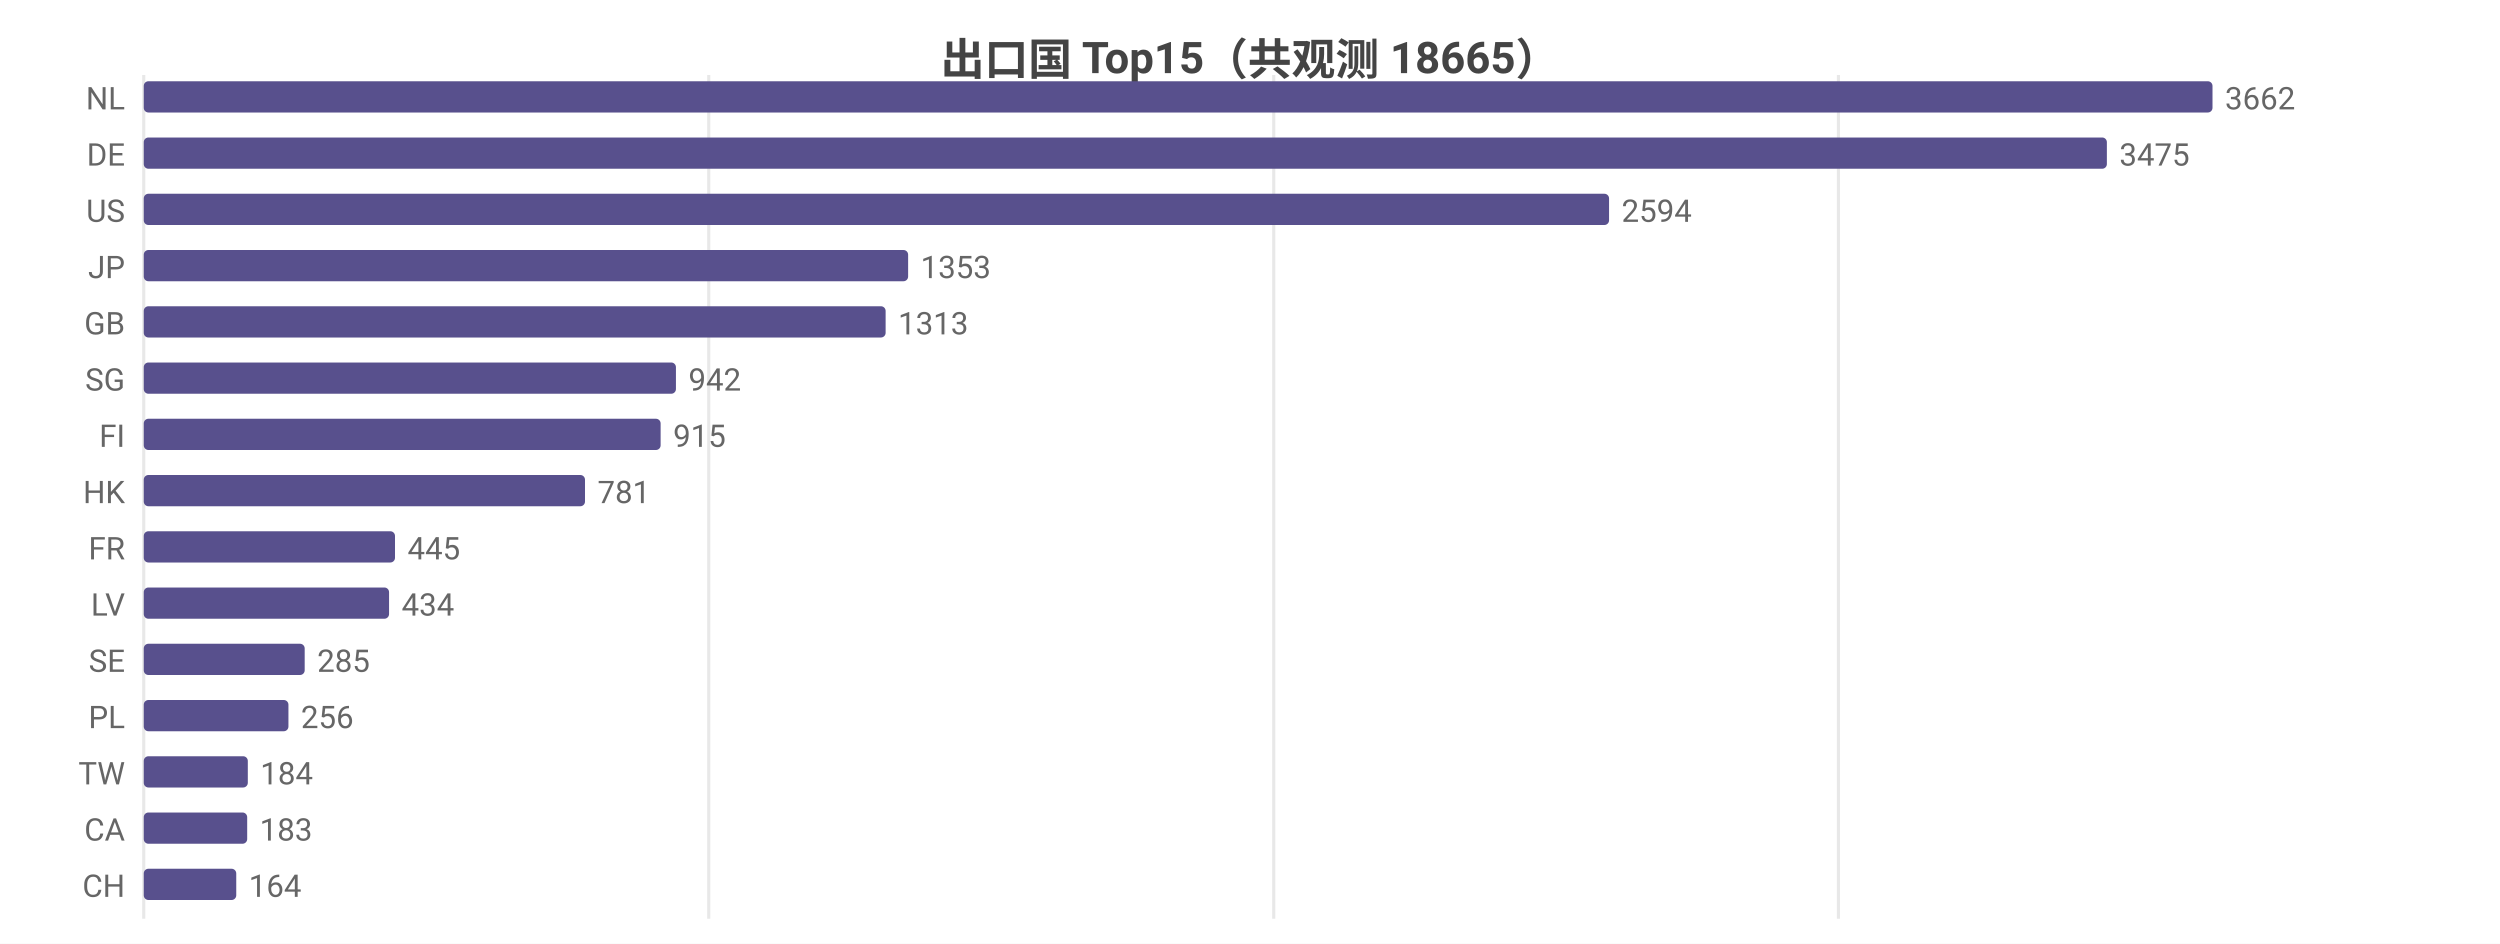
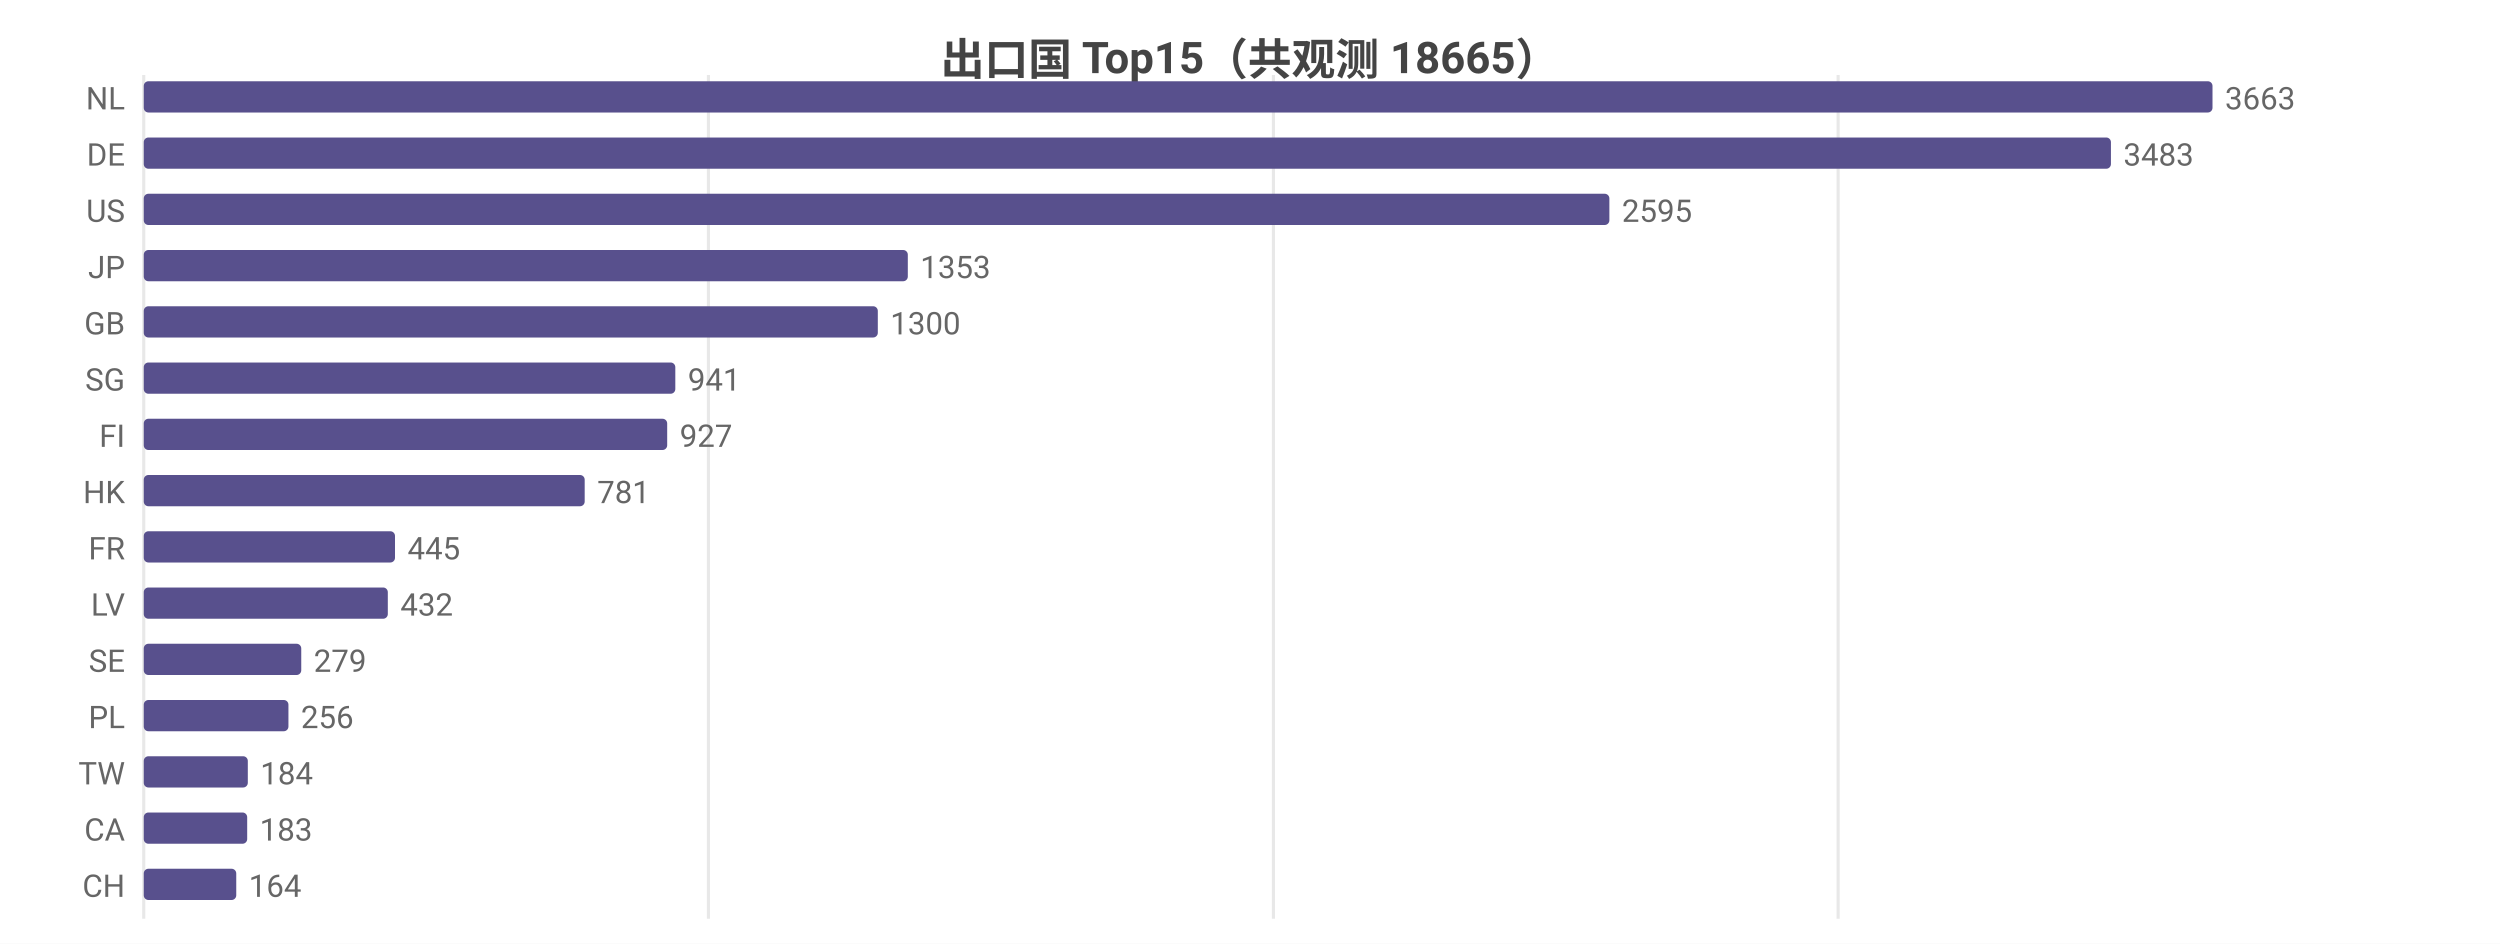
<svg xmlns="http://www.w3.org/2000/svg" width="800" height="302" viewBox="0 0 800 302">
  <rect width="800" height="302" fill="#ffffff" />
  <style>text{font-family:system-ui,-apple-system,'Segoe UI',Roboto,'PingFang SC','Microsoft YaHei','Noto Sans CJK SC',sans-serif}.g{stroke:#e8e8e8;stroke-width:1}.a{stroke:#999;stroke-width:1}.t{font-size:10px;fill:#666}.m{font-size:10px;text-anchor:middle;fill:#666}.e{font-size:10px;text-anchor:end;fill:#666}.l{font-size:11px;fill:#333}.tt{font-size:14px;font-weight:600;text-anchor:middle;fill:#444}.em{font-size:13px;text-anchor:middle;fill:#999}</style>
  <text class="tt" x="400.0" y="24">出口国 Top15（共观测 18665）</text>
  <line class="g" x1="46" y1="24" x2="46" y2="294" />
-   <line class="g" x1="226.8" y1="24" x2="226.8" y2="294" />
-   <line class="g" x1="407.6" y1="24" x2="407.6" y2="294" />
-   <line class="g" x1="588.3" y1="24" x2="588.3" y2="294" />
+   <line class="g" x1="226.7" y1="24" x2="226.7" y2="294" />
+   <line class="g" x1="407.5" y1="24" x2="407.5" y2="294" />
+   <line class="g" x1="588.2" y1="24" x2="588.2" y2="294" />
  <text class="e" x="40" y="35">NL</text>
  <rect x="46" y="26" width="662" height="10" fill="#58508d" rx="1.5" />
-   <text class="t" x="712" y="35">3662</text>
+   <text class="t" x="712" y="35">3663</text>
  <text class="e" x="40" y="53">DE</text>
-   <rect x="46" y="44" width="628.2" height="10" fill="#58508d" rx="1.5" />
-   <text class="t" x="678.2" y="53">3475</text>
+   <rect x="46" y="44" width="629.5" height="10" fill="#58508d" rx="1.5" />
+   <text class="t" x="679.5" y="53">3483</text>
  <text class="e" x="40" y="71">US</text>
-   <rect x="46" y="62" width="468.9" height="10" fill="#58508d" rx="1.5" />
-   <text class="t" x="518.9" y="71">2594</text>
+   <rect x="46" y="62" width="469.0" height="10" fill="#58508d" rx="1.5" />
+   <text class="t" x="519.0" y="71">2595</text>
  <text class="e" x="40" y="89">JP</text>
-   <rect x="46" y="80" width="244.6" height="10" fill="#58508d" rx="1.5" />
-   <text class="t" x="294.6" y="89">1353</text>
+   <rect x="46" y="80" width="244.5" height="10" fill="#58508d" rx="1.5" />
+   <text class="t" x="294.5" y="89">1353</text>
  <text class="e" x="40" y="107">GB</text>
-   <rect x="46" y="98" width="237.4" height="10" fill="#58508d" rx="1.5" />
-   <text class="t" x="287.4" y="107">1313</text>
+   <rect x="46" y="98" width="234.9" height="10" fill="#58508d" rx="1.5" />
+   <text class="t" x="284.9" y="107">1300</text>
  <text class="e" x="40" y="125">SG</text>
-   <rect x="46" y="116" width="170.3" height="10" fill="#58508d" rx="1.5" />
-   <text class="t" x="220.3" y="125">942</text>
+   <rect x="46" y="116" width="170.1" height="10" fill="#58508d" rx="1.5" />
+   <text class="t" x="220.1" y="125">941</text>
  <text class="e" x="40" y="143">FI</text>
-   <rect x="46" y="134" width="165.4" height="10" fill="#58508d" rx="1.5" />
-   <text class="t" x="215.4" y="143">915</text>
+   <rect x="46" y="134" width="167.5" height="10" fill="#58508d" rx="1.5" />
+   <text class="t" x="217.5" y="143">927</text>
  <text class="e" x="40" y="161">HK</text>
-   <rect x="46" y="152" width="141.2" height="10" fill="#58508d" rx="1.5" />
-   <text class="t" x="191.2" y="161">781</text>
+   <rect x="46" y="152" width="141.1" height="10" fill="#58508d" rx="1.5" />
+   <text class="t" x="191.1" y="161">781</text>
  <text class="e" x="40" y="179">FR</text>
  <rect x="46" y="170" width="80.4" height="10" fill="#58508d" rx="1.5" />
  <text class="t" x="130.4" y="179">445</text>
  <text class="e" x="40" y="197">LV</text>
-   <rect x="46" y="188" width="78.5" height="10" fill="#58508d" rx="1.5" />
-   <text class="t" x="128.5" y="197">434</text>
+   <rect x="46" y="188" width="78.1" height="10" fill="#58508d" rx="1.5" />
+   <text class="t" x="128.1" y="197">432</text>
  <text class="e" x="40" y="215">SE</text>
-   <rect x="46" y="206" width="51.5" height="10" fill="#58508d" rx="1.5" />
-   <text class="t" x="101.5" y="215">285</text>
+   <rect x="46" y="206" width="50.4" height="10" fill="#58508d" rx="1.5" />
+   <text class="t" x="100.4" y="215">279</text>
  <text class="e" x="40" y="233">PL</text>
  <rect x="46" y="224" width="46.3" height="10" fill="#58508d" rx="1.5" />
  <text class="t" x="96.3" y="233">256</text>
  <text class="e" x="40" y="251">TW</text>
  <rect x="46" y="242" width="33.3" height="10" fill="#58508d" rx="1.5" />
  <text class="t" x="83.3" y="251">184</text>
  <text class="e" x="40" y="269">CA</text>
  <rect x="46" y="260" width="33.1" height="10" fill="#58508d" rx="1.5" />
  <text class="t" x="83.1" y="269">183</text>
  <text class="e" x="40" y="287">CH</text>
  <rect x="46" y="278" width="29.6" height="10" fill="#58508d" rx="1.5" />
  <text class="t" x="79.6" y="287">164</text>
</svg>
